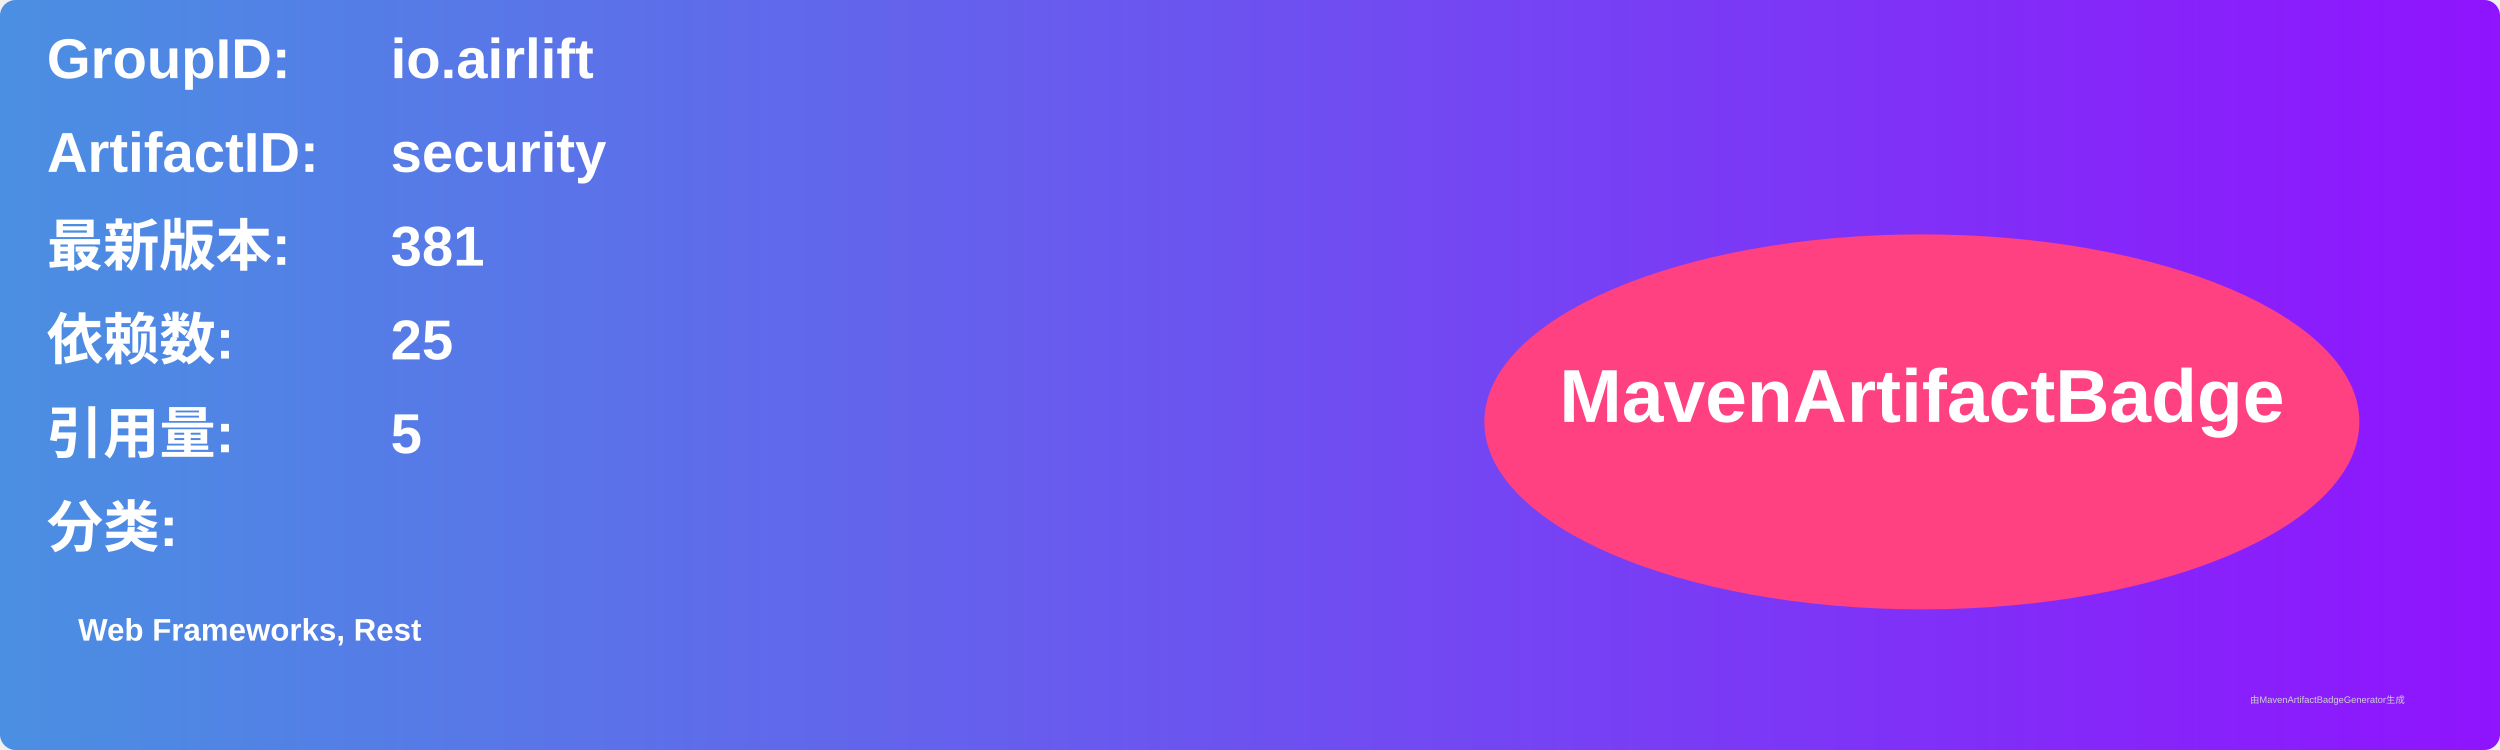
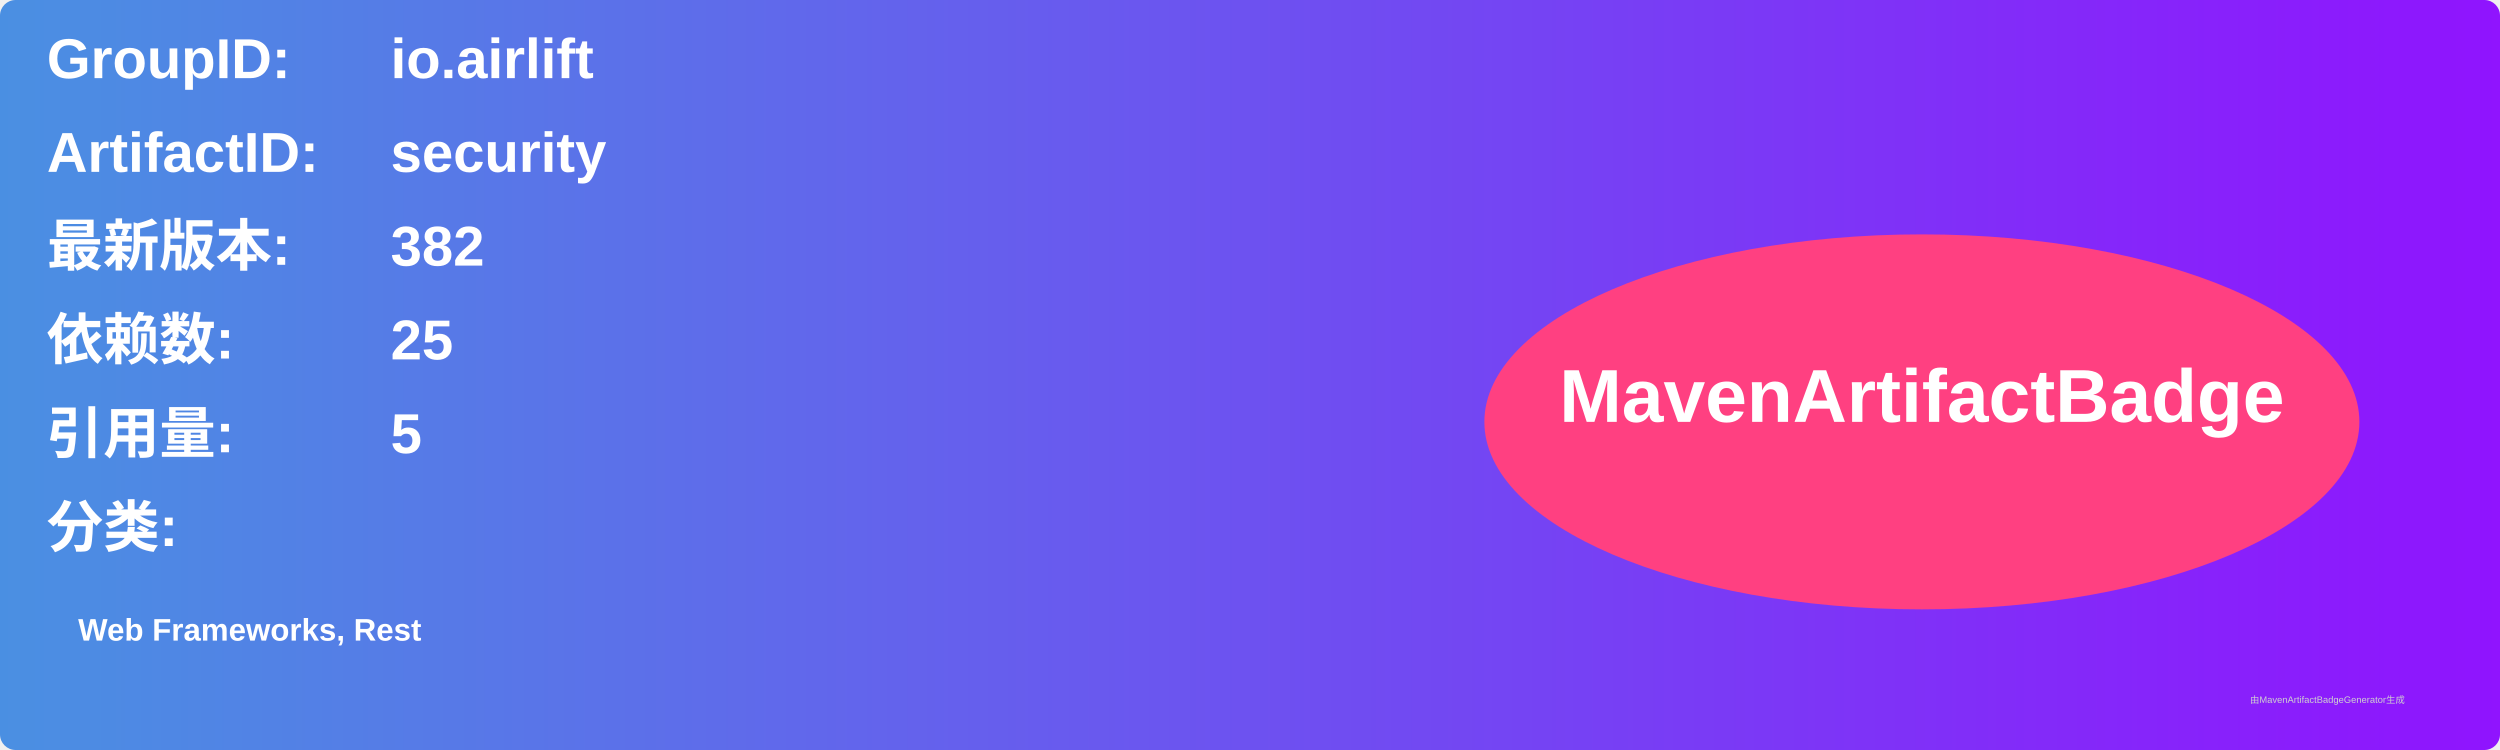
<svg xmlns="http://www.w3.org/2000/svg" width="800" height="240" viewBox="0 0 800 240">
  <linearGradient id="grad" x1="0%" y1="0%" x2="100%" y2="0%">
    <stop offset="0%" stop-color="#4a90e2" />
    <stop offset="100%" stop-color="#9013fe" />
  </linearGradient>
  <rect width="100%" height="100%" rx="5" ry="5" fill="url(#grad)" />
  <g transform="translate(15, 15)">
    <text x="0" y="10" font-family="Arial" font-size="18" fill="white" font-weight="bold" width="260">GroupID:</text>
    <text x="110" y="10" font-family="Arial" font-size="18" fill="white" font-weight="bold" width="460">io.airlift</text>
    <text x="0" y="40" font-family="Arial" font-size="18" fill="white" font-weight="bold" width="260">ArtifactID:</text>
    <text x="110" y="40" font-family="Arial" font-size="18" fill="white" font-weight="bold" width="460">security</text>
    <text x="0" y="70" font-family="Arial" font-size="18" fill="white" font-weight="bold">最新版本:</text>
    <text x="110" y="70" font-family="Arial" font-size="18" fill="white" font-weight="bold">
-       <tspan font-weight="bold">381</tspan>
+       <tspan font-weight="bold">382</tspan>
    </text>
    <text x="0" y="100" font-family="Arial" font-size="18" fill="white" font-weight="bold">依赖数: </text>
    <text x="110" y="100" font-family="Arial" font-size="18" fill="white">
      <tspan font-weight="bold">25</tspan>
    </text>
    <text x="0" y="130" font-family="Arial" font-size="18" fill="white" font-weight="bold">引用量: </text>
    <text x="110" y="130" font-family="Arial" font-size="18" fill="white">
      <tspan font-weight="bold">5</tspan>
    </text>
    <text x="0" y="160" font-family="Arial" font-size="18" fill="white" font-weight="bold">分类:</text>
    <text x="10" y="190" font-family="Arial" font-size="10" fill="white">
      <tspan font-weight="bold">Web Frameworks, Rest</tspan>
    </text>
    <ellipse cx="600" cy="120" rx="140" ry="60" fill="#ff4081" />
    <text x="600" y="120" text-anchor="middle" font-family="Arial" font-size="24" fill="white" font-weight="bold">MavenArtifactBadge</text>
  </g>
  <text x="720" y="225" font-family="Arial" font-size="3" fill="#d0d0d0">由MavenArtifactBadgeGenerator生成</text>
</svg>
